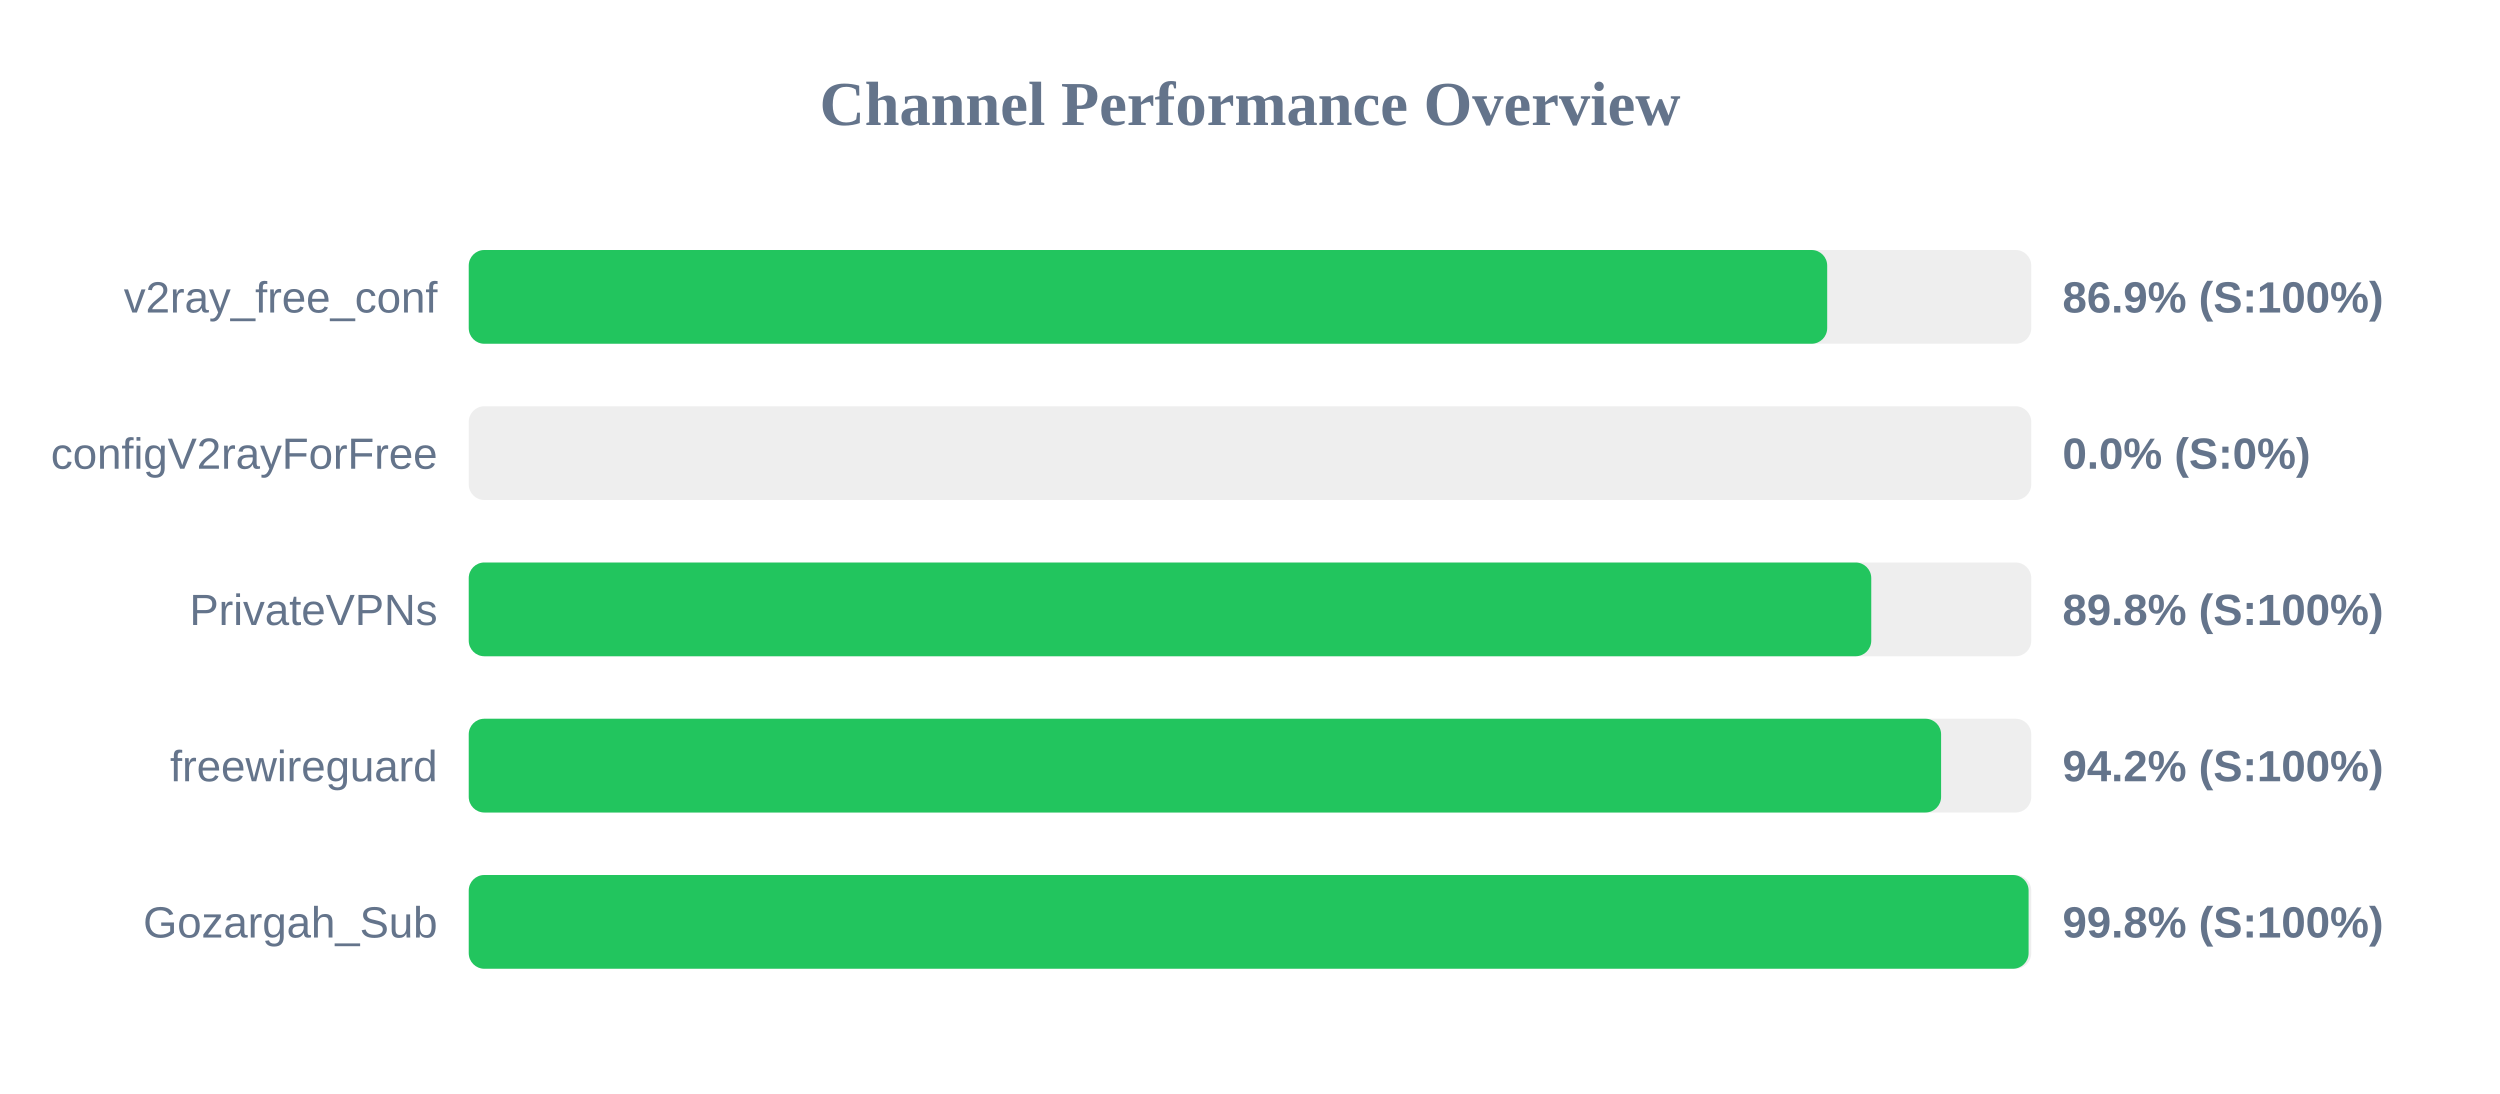
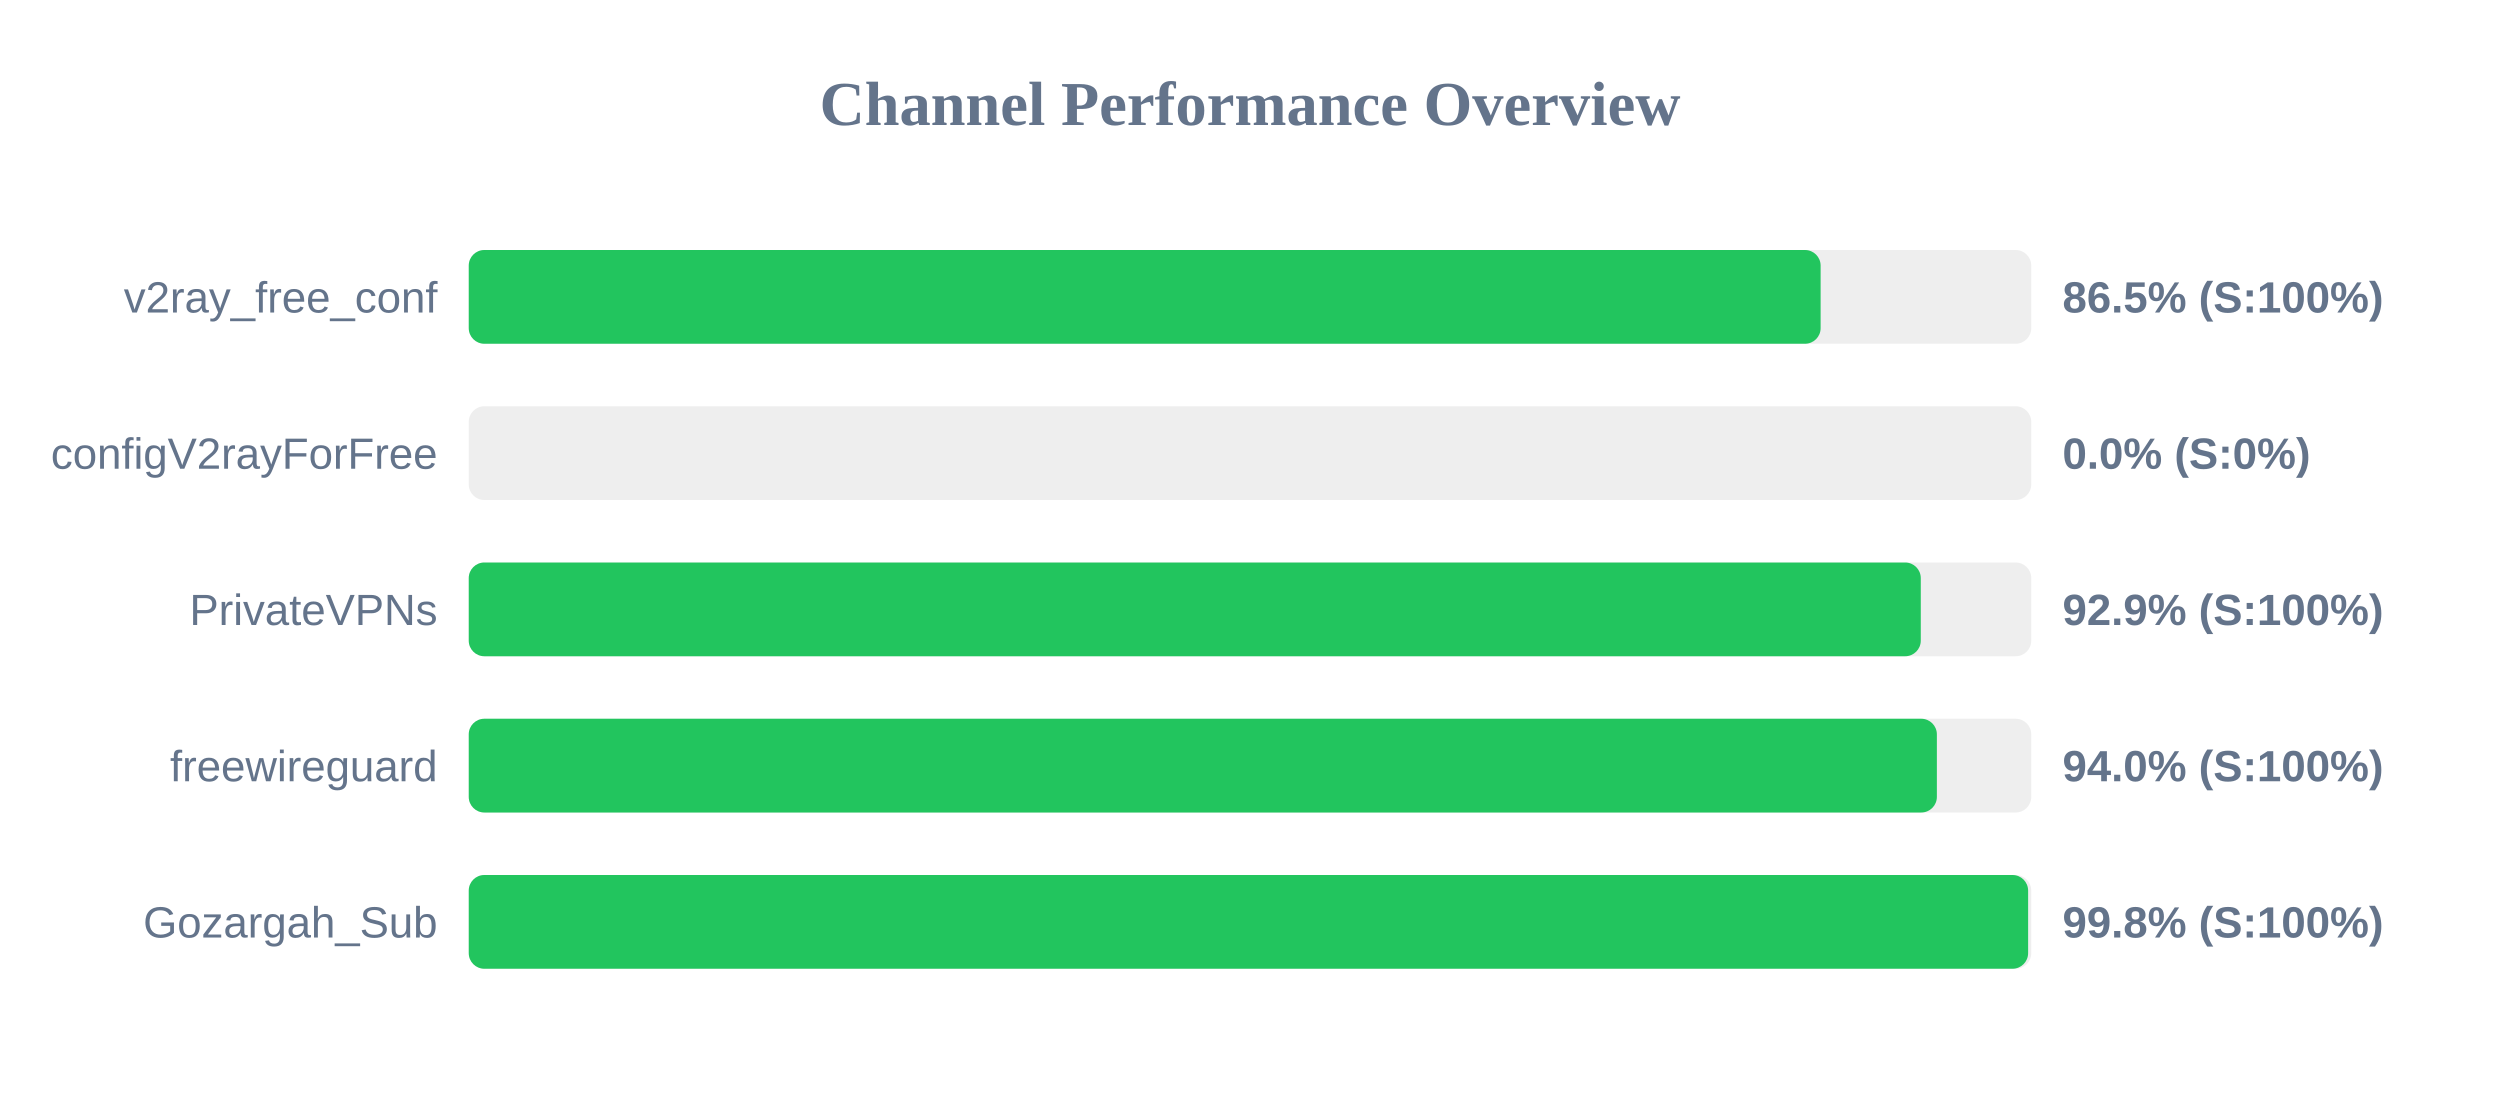
<svg xmlns="http://www.w3.org/2000/svg" width="800" height="350" version="1.1">
  <style>
        .row { font: 14px Arial; fill: #64748b; }
        .score { font: bold 14px Arial; fill: #64748b; }
    </style>
  <text x="400" y="40" text-anchor="middle" font-size="20px" font-weight="bold" fill="#64748b">Channel Performance Overview</text>
  <rect x="150" y="80" width="500" height="30" fill="#eee" rx="5" />
-   <rect x="150" y="80" width="434.7" height="30" fill="#22c55e" rx="5" />
+   <rect x="150" y="80" width="432.6" height="30" fill="#22c55e" rx="5" />
  <text x="140" y="100" text-anchor="end" class="row">v2ray_free_conf</text>
-   <text x="660" y="100" text-anchor="start" class="score">86.9% (S:100%)</text>
+   <text x="660" y="100" text-anchor="start" class="score">86.5% (S:100%)</text>
  <rect x="150" y="130" width="500" height="30" fill="#eee" rx="5" />
  <rect x="150" y="130" width="0.0" height="30" fill="#ef4444" rx="5" />
  <text x="140" y="150" text-anchor="end" class="row">configV2rayForFree</text>
  <text x="660" y="150" text-anchor="start" class="score">0.0% (S:0%)</text>
  <rect x="150" y="180" width="500" height="30" fill="#eee" rx="5" />
-   <rect x="150" y="180" width="448.8" height="30" fill="#22c55e" rx="5" />
+   <rect x="150" y="180" width="464.65" height="30" fill="#22c55e" rx="5" />
  <text x="140" y="200" text-anchor="end" class="row">PrivateVPNs</text>
-   <text x="660" y="200" text-anchor="start" class="score">89.8% (S:100%)</text>
+   <text x="660" y="200" text-anchor="start" class="score">92.9% (S:100%)</text>
  <rect x="150" y="230" width="500" height="30" fill="#eee" rx="5" />
-   <rect x="150" y="230" width="471.15" height="30" fill="#22c55e" rx="5" />
+   <rect x="150" y="230" width="469.8" height="30" fill="#22c55e" rx="5" />
  <text x="140" y="250" text-anchor="end" class="row">freewireguard</text>
-   <text x="660" y="250" text-anchor="start" class="score">94.2% (S:100%)</text>
+   <text x="660" y="250" text-anchor="start" class="score">94.0% (S:100%)</text>
  <rect x="150" y="280" width="500" height="30" fill="#eee" rx="5" />
-   <rect x="150" y="280" width="499.15" height="30" fill="#22c55e" rx="5" />
+   <rect x="150" y="280" width="499.0" height="30" fill="#22c55e" rx="5" />
  <text x="140" y="300" text-anchor="end" class="row">Gozargah_Sub</text>
  <text x="660" y="300" text-anchor="start" class="score">99.8% (S:100%)</text>
</svg>
